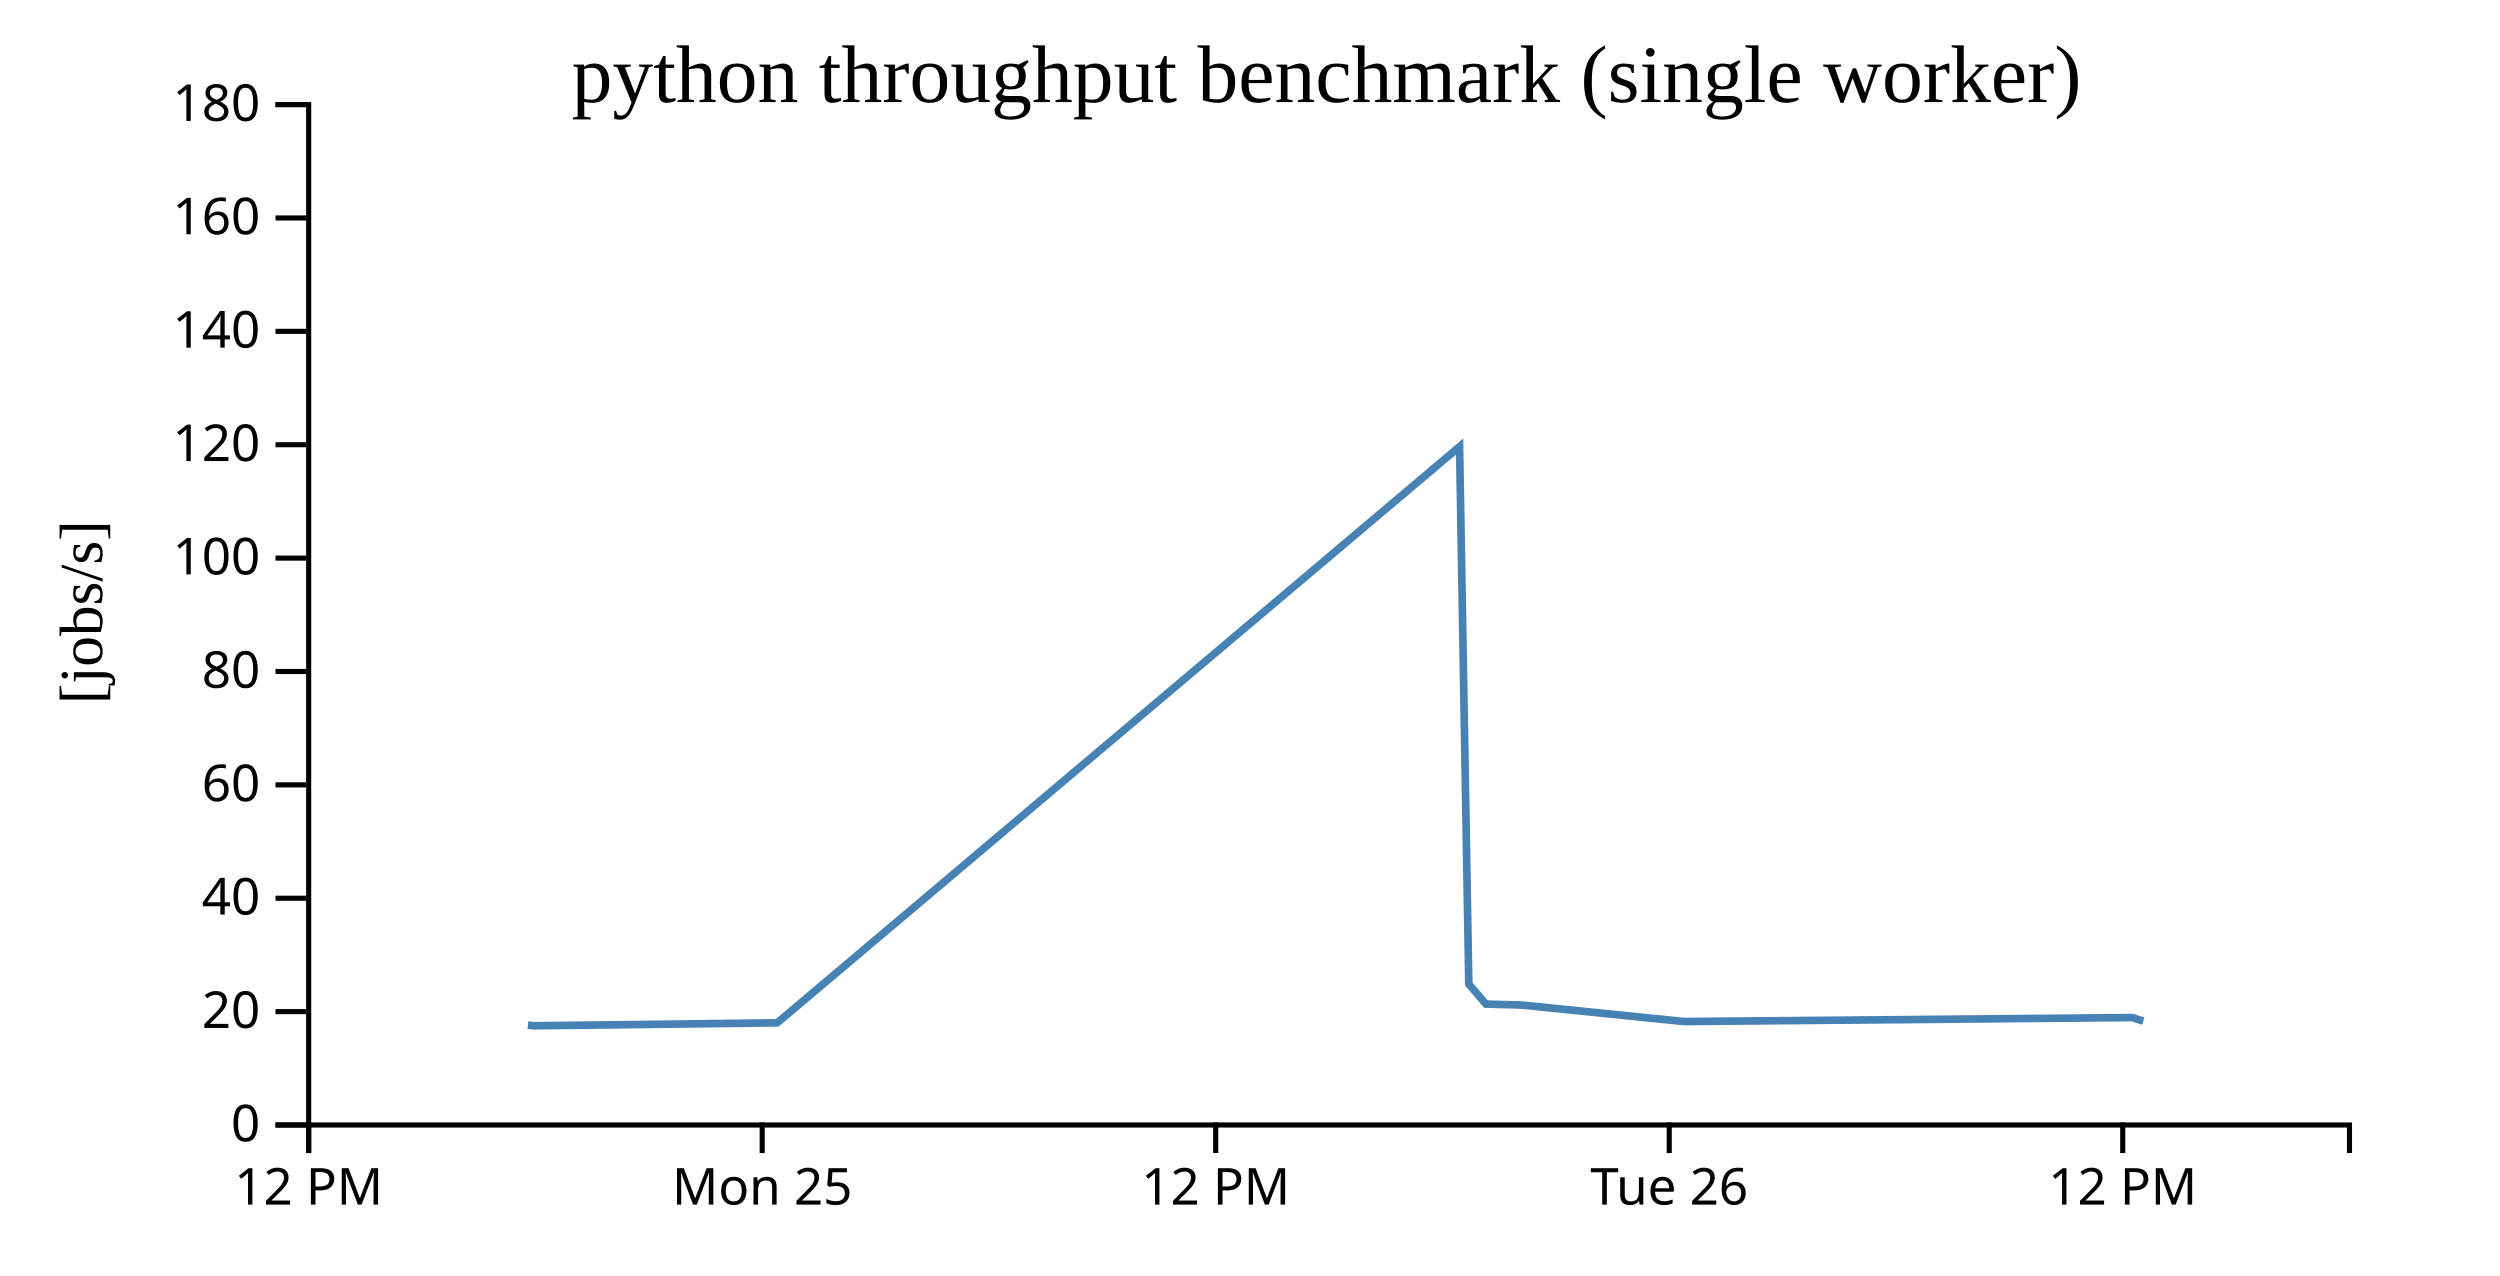
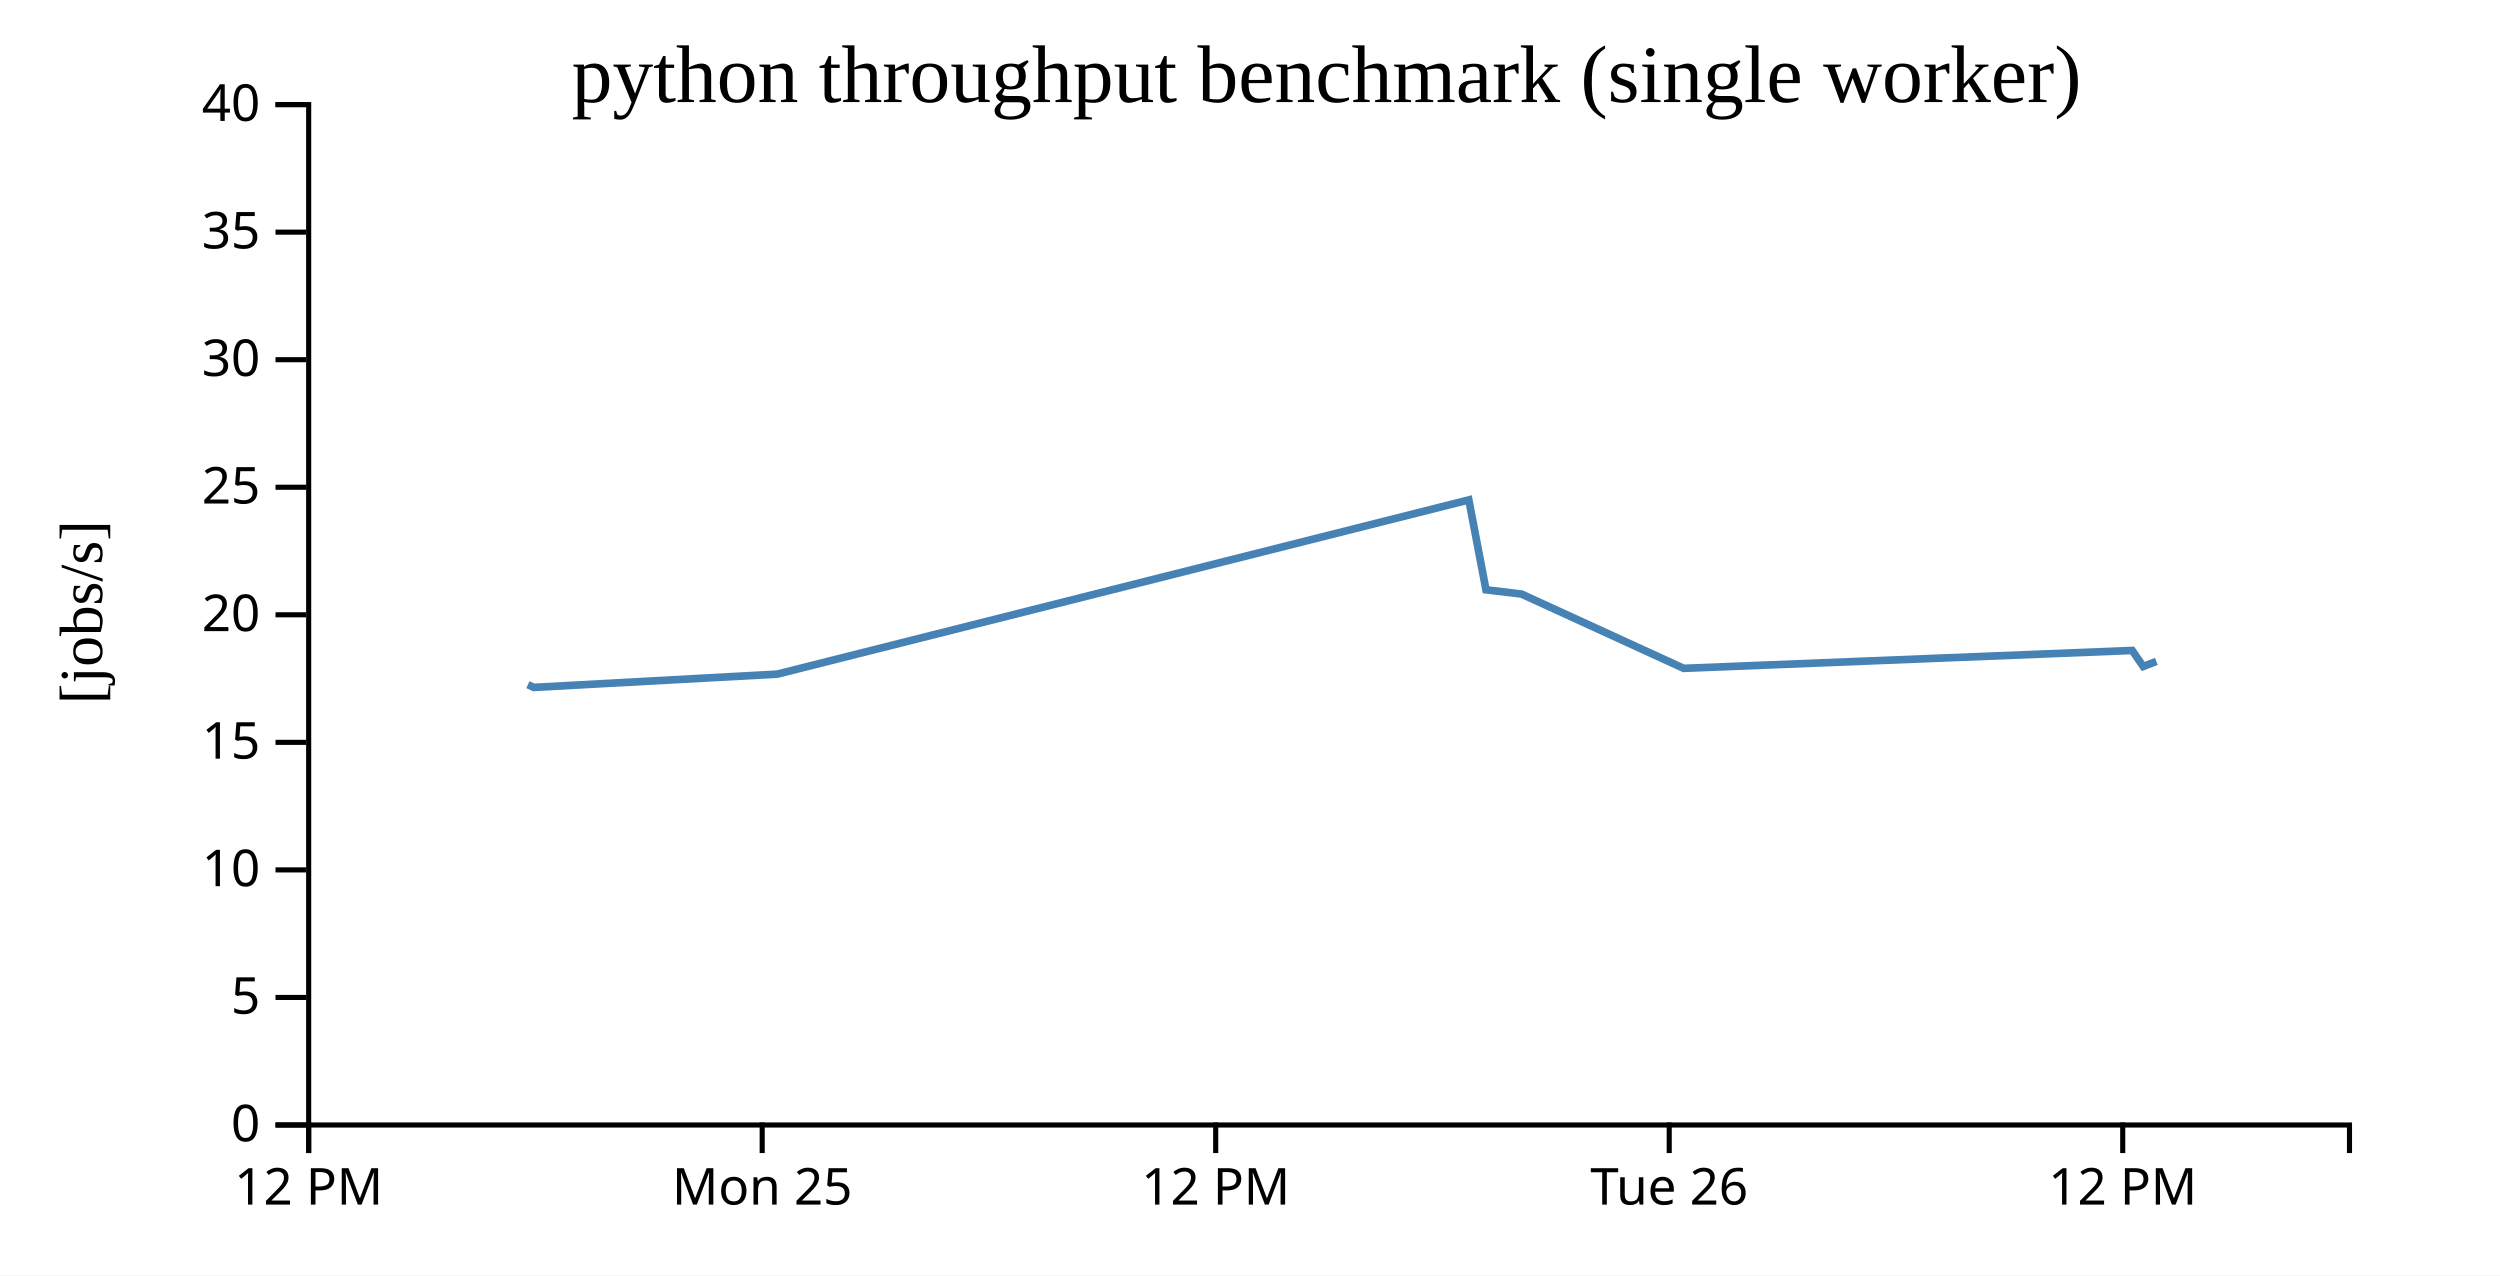
<svg xmlns="http://www.w3.org/2000/svg" width="490" height="250">
  <rect width="100%" height="100%" fill="white" />
  <g transform="translate(60,20)">
    <g transform="translate(0,200)" fill="none" font-size="10" font-family="sans-serif" text-anchor="middle">
      <path class="domain" stroke="currentColor" d="M0.5,6V0.5H400.5V6" />
      <g class="tick" opacity="1" transform="translate(0.5,0)">
        <line stroke="currentColor" y2="6" />
        <text fill="currentColor" y="9" dy="0.71em">12 PM</text>
      </g>
      <g class="tick" opacity="1" transform="translate(89.38889,0)">
        <line stroke="currentColor" y2="6" />
        <text fill="currentColor" y="9" dy="0.71em">Mon 25</text>
      </g>
      <g class="tick" opacity="1" transform="translate(178.2778,0)">
        <line stroke="currentColor" y2="6" />
        <text fill="currentColor" y="9" dy="0.71em">12 PM</text>
      </g>
      <g class="tick" opacity="1" transform="translate(267.1667,0)">
        <line stroke="currentColor" y2="6" />
        <text fill="currentColor" y="9" dy="0.71em">Tue 26</text>
      </g>
      <g class="tick" opacity="1" transform="translate(356.0556,0)">
        <line stroke="currentColor" y2="6" />
        <text fill="currentColor" y="9" dy="0.71em">12 PM</text>
      </g>
    </g>
    <g fill="none" font-size="10" font-family="sans-serif" text-anchor="end">
      <path class="domain" stroke="currentColor" d="M-6,200.5H0.5V0.5H-6" />
      <g class="tick" opacity="1" transform="translate(0,200.5)">
        <line stroke="currentColor" x2="-6" />
        <text fill="currentColor" x="-9" dy="0.32em">0</text>
      </g>
-       <g class="tick" opacity="1" transform="translate(0,178.2778)">
+       <g class="tick" opacity="1" transform="translate(0,175.5)">
+         <line stroke="currentColor" x2="-6" />
+         <text fill="currentColor" x="-9" dy="0.32em">5</text>
+       </g>
+       <g class="tick" opacity="1" transform="translate(0,150.5)">
+         <line stroke="currentColor" x2="-6" />
+         <text fill="currentColor" x="-9" dy="0.32em">10</text>
+       </g>
+       <g class="tick" opacity="1" transform="translate(0,125.5)">
+         <line stroke="currentColor" x2="-6" />
+         <text fill="currentColor" x="-9" dy="0.32em">15</text>
+       </g>
+       <g class="tick" opacity="1" transform="translate(0,100.5)">
        <line stroke="currentColor" x2="-6" />
        <text fill="currentColor" x="-9" dy="0.32em">20</text>
      </g>
-       <g class="tick" opacity="1" transform="translate(0,156.0556)">
+       <g class="tick" opacity="1" transform="translate(0,75.5)">
        <line stroke="currentColor" x2="-6" />
-         <text fill="currentColor" x="-9" dy="0.32em">40</text>
+         <text fill="currentColor" x="-9" dy="0.32em">25</text>
      </g>
-       <g class="tick" opacity="1" transform="translate(0,133.8333)">
+       <g class="tick" opacity="1" transform="translate(0,50.5)">
        <line stroke="currentColor" x2="-6" />
-         <text fill="currentColor" x="-9" dy="0.32em">60</text>
+         <text fill="currentColor" x="-9" dy="0.32em">30</text>
      </g>
-       <g class="tick" opacity="1" transform="translate(0,111.6111)">
+       <g class="tick" opacity="1" transform="translate(0,25.5)">
        <line stroke="currentColor" x2="-6" />
-         <text fill="currentColor" x="-9" dy="0.32em">80</text>
-       </g>
-       <g class="tick" opacity="1" transform="translate(0,89.38889)">
-         <line stroke="currentColor" x2="-6" />
-         <text fill="currentColor" x="-9" dy="0.32em">100</text>
-       </g>
-       <g class="tick" opacity="1" transform="translate(0,67.16667)">
-         <line stroke="currentColor" x2="-6" />
-         <text fill="currentColor" x="-9" dy="0.32em">120</text>
-       </g>
-       <g class="tick" opacity="1" transform="translate(0,44.94444)">
-         <line stroke="currentColor" x2="-6" />
-         <text fill="currentColor" x="-9" dy="0.32em">140</text>
-       </g>
-       <g class="tick" opacity="1" transform="translate(0,22.72222)">
-         <line stroke="currentColor" x2="-6" />
-         <text fill="currentColor" x="-9" dy="0.32em">160</text>
+         <text fill="currentColor" x="-9" dy="0.32em">35</text>
      </g>
      <g class="tick" opacity="1" transform="translate(0,0.5)">
        <line stroke="currentColor" x2="-6" />
-         <text fill="currentColor" x="-9" dy="0.32em">180</text>
+         <text fill="currentColor" x="-9" dy="0.32em">40</text>
      </g>
    </g>
    <text text-anchor="middle" style="font-size: 12px" transform="rotate(-90)" y="-40" x="-100">[jobs/s]</text>
    <text text-anchor="middle" style="font-size: 16px" y="0" x="200">python throughput benchmark (single worker)</text>
-     <path fill="none" stroke="steelblue" stroke-width="1.5" d="M43.464,180.932L44.616,181.051L92.339,180.473L226.074,67.536L227.887,172.885L231.25,176.8L238.213,176.986L270.005,180.222L357.91,179.442L360.075,180.14" />
+     <path fill="none" stroke="steelblue" stroke-width="1.5" d="M43.464,114.195L44.616,114.731L92.339,112.13L227.887,77.983L231.25,95.598L238.213,96.437L270.005,110.997L357.91,107.49L360.075,110.628L362.648,109.633" />
  </g>
</svg>
